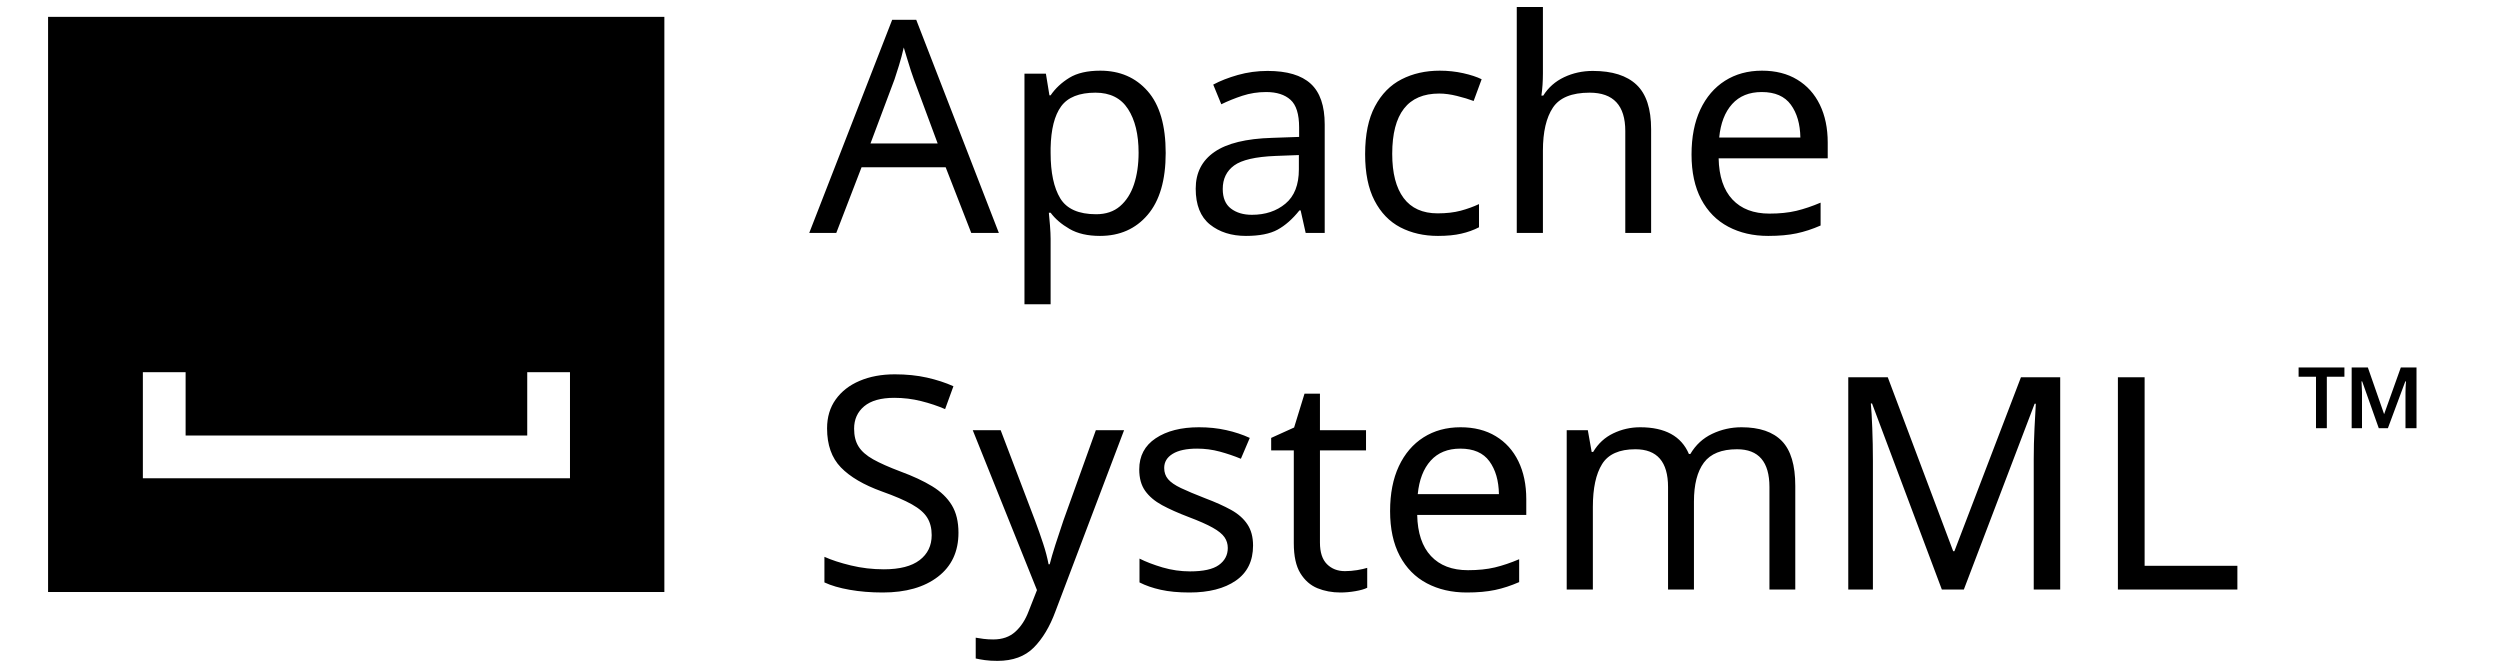
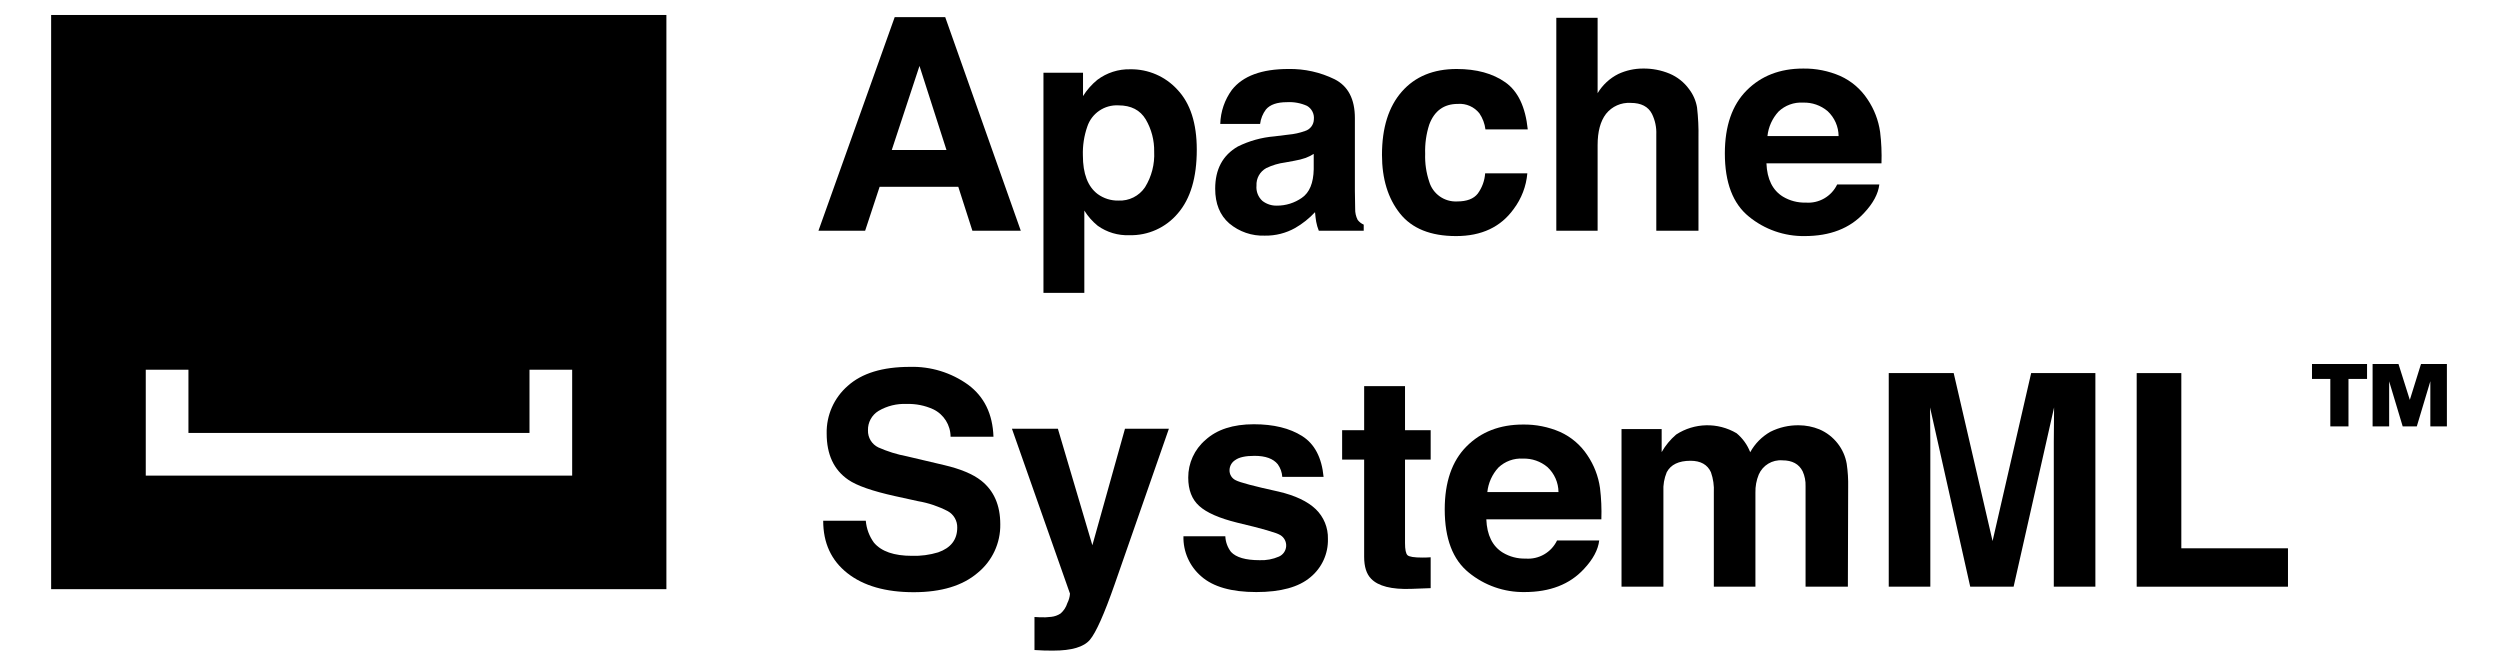
- <svg xmlns="http://www.w3.org/2000/svg" version="1.1" id="Layer_1" x="0px" y="0px" viewBox="-11.92 5.62 619.84 165.36" style="enable-background:new 0 0 600 187.2;" xml:space="preserve">
-   <style type="text/css">
- 	.st0{font-family:'Helvetica-Bold';}
- 	.st1{font-size:73.707px;}
- 	.st2{font-size:42.75px;}
- </style>
-   <g id="Layer_2">
-     <g id="Logos">
-       <path d="M0,9.8v142.6h152.8V9.8H0z M129.4,113.6v10.6H23.5V97.9h10.6v15.7h84.7V97.9h10.6L129.4,113.6z" />
-       <text transform="matrix(1 0 0 1 188.7183 63.3774)" class="st0 st1">Apache</text>
-       <text transform="matrix(1 0 0 1 188.7183 151.7876)" class="st0 st1">SystemML</text>
-       <text transform="matrix(1 0 0 1 557.2515 127.2485)" class="st0 st2">™</text>
+ <svg xmlns="http://www.w3.org/2000/svg" id="Layer_1" data-name="Layer 1" viewBox="-0.78 0.46 620.88 165.36">
+   <defs>
+     <style>.cls-1{isolation:isolate;}</style>
+   </defs>
+   <g id="Logos">
+     <path d="M11.92,4.18v142.6h152.8v-142.6Zm129.4,103.8v10.6H35.42v-26.3h10.6v15.7h84.7v-15.7h10.6Z" />
+     <g class="cls-1">
+       <path d="M221.422,4.708h12.542l18.769,53.049H240.712l-3.5-10.905H217.676l-3.596,10.905H202.485Zm-.73,33.003h13.586l-6.702-20.874Z" />
+       <path d="M291.643,22.74q4.8,5.074,4.8,14.899,0,10.365-4.691,15.8a15.226,15.226,0,0,1-12.08,5.434,12.665,12.665,0,0,1-7.825-2.339,15.093,15.093,0,0,1-3.332-3.779V73.197H258.365v-54.668h9.825v5.794a16.496,16.496,0,0,1,3.55-4.03,13.099,13.099,0,0,1,8.186-2.628A15.514,15.514,0,0,1,291.643,22.74Zm-7.872,7.378q-2.091-3.491-6.781-3.491a7.712,7.712,0,0,0-7.744,5.29,19.864,19.864,0,0,0-1.091,7.126q0,6.839,3.669,9.609a8.42,8.42,0,0,0,5.164,1.62,7.507,7.507,0,0,0,6.601-3.312,15.319,15.319,0,0,0,2.273-8.817A15.316,15.316,0,0,0,283.771,30.118Z" />
+       <path d="M319.214,33.896a16.231,16.231,0,0,0,4.097-.899,3.087,3.087,0,0,0,2.212-2.915,3.447,3.447,0,0,0-1.697-3.329,10.713,10.713,0,0,0-4.979-.918q-3.684,0-5.217,1.8a7.423,7.423,0,0,0-1.459,3.599h-9.897a15.008,15.008,0,0,1,2.892-8.457q4.085-5.183,14.025-5.183A25.016,25.016,0,0,1,330.684,20.148q5.023,2.556,5.023,9.646V47.789q0,1.871.072,4.534a5.705,5.705,0,0,0,.611,2.735,3.669,3.669,0,0,0,1.512,1.188v1.512H326.746a11.393,11.393,0,0,1-.648-2.231q-.18-1.043-.287-2.375a21.196,21.196,0,0,1-4.924,3.923,14.877,14.877,0,0,1-7.529,1.907,12.992,12.992,0,0,1-8.851-3.041q-3.494-3.041-3.493-8.619,0-7.235,5.619-10.474a25.098,25.098,0,0,1,9.065-2.519Zm6.271,4.787a11.318,11.318,0,0,1-1.988.989,16.797,16.797,0,0,1-2.754.702l-2.335.432a15.351,15.351,0,0,0-4.715,1.403,4.686,4.686,0,0,0-2.423,4.355A4.551,4.551,0,0,0,312.75,50.362a5.627,5.627,0,0,0,3.6,1.169A10.718,10.718,0,0,0,322.544,49.587q2.833-1.942,2.941-7.09Z" />
+       <path d="M368.134,32.601a9.097,9.097,0,0,0-1.479-3.959,6.21,6.21,0,0,0-5.376-2.376q-5.196,0-7.107,5.146a21.36,21.36,0,0,0-1.01,7.252,19.638,19.638,0,0,0,1.01,6.929,6.861,6.861,0,0,0,6.927,4.895q3.608,0,5.123-1.943a9.66,9.66,0,0,0,1.84-5.039h10.474a17.158,17.158,0,0,1-3.387,8.854q-4.828,6.731-14.302,6.73-9.475,0-13.942-5.615-4.466-5.613-4.467-14.559,0-10.093,4.935-15.708,4.937-5.615,13.618-5.614,7.386,0,12.087,3.311,4.701,3.312,5.565,11.697Z" />
+       <path d="M413.854,18.746A11.513,11.513,0,0,1,418.709,22.6a10.278,10.278,0,0,1,1.971,4.521,55.831,55.831,0,0,1,.359,7.582V57.757H410.565V33.87a10.587,10.587,0,0,0-1.071-5.116q-1.395-2.738-5.287-2.739a7.255,7.255,0,0,0-6.128,2.721q-2.089,2.72-2.089,7.765V57.757H385.732V4.889h10.258V23.603a12.539,12.539,0,0,1,5.142-4.769,14.485,14.485,0,0,1,6.146-1.35A16.612,16.612,0,0,1,413.854,18.746Z" />
+       <path d="M456.246,19.324a15.956,15.956,0,0,1,6.779,5.803,19.295,19.295,0,0,1,3.126,8.11,50.321,50.321,0,0,1,.338,7.785H437.918q.239,5.903,4.102,8.277a10.419,10.419,0,0,0,5.656,1.476,7.962,7.962,0,0,0,7.806-4.498h10.472q-.413,3.491-3.802,7.09-5.272,5.722-14.759,5.723a21.382,21.382,0,0,1-13.817-4.827q-5.987-4.827-5.986-15.705,0-10.194,5.404-15.633,5.402-5.439,14.027-5.439A22.33,22.33,0,0,1,456.246,19.324Zm-15.344,8.86a10.651,10.651,0,0,0-2.732,6.072h17.671a8.562,8.562,0,0,0-2.732-6.199,8.993,8.993,0,0,0-6.084-2.114A8.133,8.133,0,0,0,440.902,28.184Z" />
+     </g>
+     <g class="cls-1">
+       <path d="M214.242,129.793a10.763,10.763,0,0,0,2.021,5.435q2.756,3.275,9.444,3.274a20.338,20.338,0,0,0,6.504-.863q4.741-1.655,4.741-6.154a4.537,4.537,0,0,0-2.322-4.067,25.206,25.206,0,0,0-7.366-2.482L221.521,123.675q-8.467-1.872-11.633-4.067-5.364-3.671-5.363-11.48a15.248,15.248,0,0,1,5.246-11.841q5.247-4.714,15.412-4.714a23.633,23.633,0,0,1,14.482,4.444q5.993,4.446,6.285,12.902H235.296a7.594,7.594,0,0,0-4.28-6.802,14.66,14.66,0,0,0-6.604-1.332,12.574,12.574,0,0,0-7.011,1.728,5.465,5.465,0,0,0-2.619,4.822,4.55,4.55,0,0,0,2.583,4.247,32.098,32.098,0,0,0,7.048,2.195l9.31,2.195q6.12,1.44,9.175,3.851,4.742,3.744,4.743,10.833a15.224,15.224,0,0,1-5.621,12.075q-5.621,4.803-15.878,4.804-10.476,0-16.479-4.732-6.002-4.731-6.002-13.01Z" />
+       <path d="M256.134,153.689l1.296.072a16.16,16.16,0,0,0,2.879-.108,5.178,5.178,0,0,0,2.304-.827,5.544,5.544,0,0,0,1.673-2.556,6.177,6.177,0,0,0,.667-2.375L250.538,106.939h11.409l8.565,28.936,8.098-28.936h10.905l-13.449,38.581q-3.899,11.156-6.168,13.838-2.27,2.681-9.079,2.681-1.37,0-2.198-.018-.829-.019-2.486-.126Z" />
+       <path d="M303.532,133.644a6.829,6.829,0,0,0,1.411,3.887q1.916,2.052,7.087,2.052a10.853,10.853,0,0,0,4.828-.899,3.014,3.014,0,0,0,.348-5.327q-1.441-.899-10.73-3.095-6.686-1.655-9.421-4.139-2.736-2.448-2.735-7.055a12.223,12.223,0,0,1,4.274-9.339q4.274-3.904,12.028-3.905,7.358,0,11.992,2.934,4.635,2.934,5.32,10.131H317.677a6.061,6.061,0,0,0-1.119-3.131q-1.696-2.087-5.774-2.088-3.357,0-4.782,1.044a3.003,3.003,0,0,0-1.425,2.447,2.677,2.677,0,0,0,1.516,2.556q1.515.828,10.709,2.843,6.129,1.44,9.188,4.354a9.886,9.886,0,0,1,3.022,7.378,11.909,11.909,0,0,1-4.346,9.52Q320.322,147.499,311.234,147.5q-9.268,0-13.686-3.905a12.692,12.692,0,0,1-4.417-9.951Z" />
+       <path d="M332.54,114.605v-7.307h5.471V96.358h10.148v10.94h6.371v7.307h-6.371V135.335q0,2.411.612,3.005.611.595,3.743.594c.312,0,.642-.005.989-.018q.521-.018,1.026-.054v7.666l-4.859.18q-7.27.25-9.933-2.52-1.727-1.762-1.728-5.435V114.605Z" />
+       <path d="M386.679,107.734a15.962,15.962,0,0,1,6.779,5.803,19.281,19.281,0,0,1,3.125,8.11,50.073,50.073,0,0,1,.338,7.785H368.35q.239,5.903,4.103,8.277a10.413,10.413,0,0,0,5.655,1.476,7.966,7.966,0,0,0,7.807-4.498h10.472q-.415,3.491-3.803,7.09Q387.313,147.499,377.824,147.5a21.384,21.384,0,0,1-13.817-4.827q-5.987-4.827-5.986-15.705,0-10.194,5.404-15.633,5.404-5.439,14.028-5.439A22.33,22.33,0,0,1,386.679,107.734ZM371.334,116.595a10.658,10.658,0,0,0-2.732,6.072h17.671a8.558,8.558,0,0,0-2.732-6.199,8.99,8.99,0,0,0-6.083-2.114A8.135,8.135,0,0,0,371.334,116.595Z" />
+       <path d="M451.054,107.083a11.415,11.415,0,0,1,4.571,3.527,11.277,11.277,0,0,1,2.23,5.038,34.799,34.799,0,0,1,.36,5.795l-.072,24.725H447.635V121.191a8.204,8.204,0,0,0-.72-3.671q-1.368-2.735-5.038-2.735a5.894,5.894,0,0,0-5.866,3.527,11.057,11.057,0,0,0-.828,4.498V146.168h-10.329V122.811a13.124,13.124,0,0,0-.72-5.074q-1.296-2.843-5.074-2.844-4.392,0-5.902,2.844a10.94,10.94,0,0,0-.828,4.822V146.168H401.928V107.012h9.97v5.722a16.511,16.511,0,0,1,3.599-4.354,14.239,14.239,0,0,1,15.008-.324,11.518,11.518,0,0,1,3.383,4.715,13.038,13.038,0,0,1,5.003-5.074,15.258,15.258,0,0,1,7.054-1.62A13.672,13.672,0,0,1,451.054,107.083Z" />
+       <path d="M503.663,93.119h15.95V146.168H509.285V110.286q0-1.547.035-4.337.037-2.788.036-4.301L499.304,146.168H488.53l-9.98-44.52q0,1.512.036,4.301.035,2.791.035,4.337V146.168H468.293V93.119h16.13l9.656,41.712Z" />
+       <path d="M529.871,93.119h11.085v43.512h26.488V146.168H529.871Z" />
+     </g>
+     <g class="cls-1">
+       <path d="M573.409,94.576V90.86h13.672v3.716h-4.612v11.773H577.96V94.576Zm21.479-3.716,2.817,8.913,2.776-8.913h6.43v15.489H602.8V95.138l-3.361,11.212h-3.507L592.571,95.166v11.184H588.459V90.86Z" />
    </g>
  </g>
</svg>
